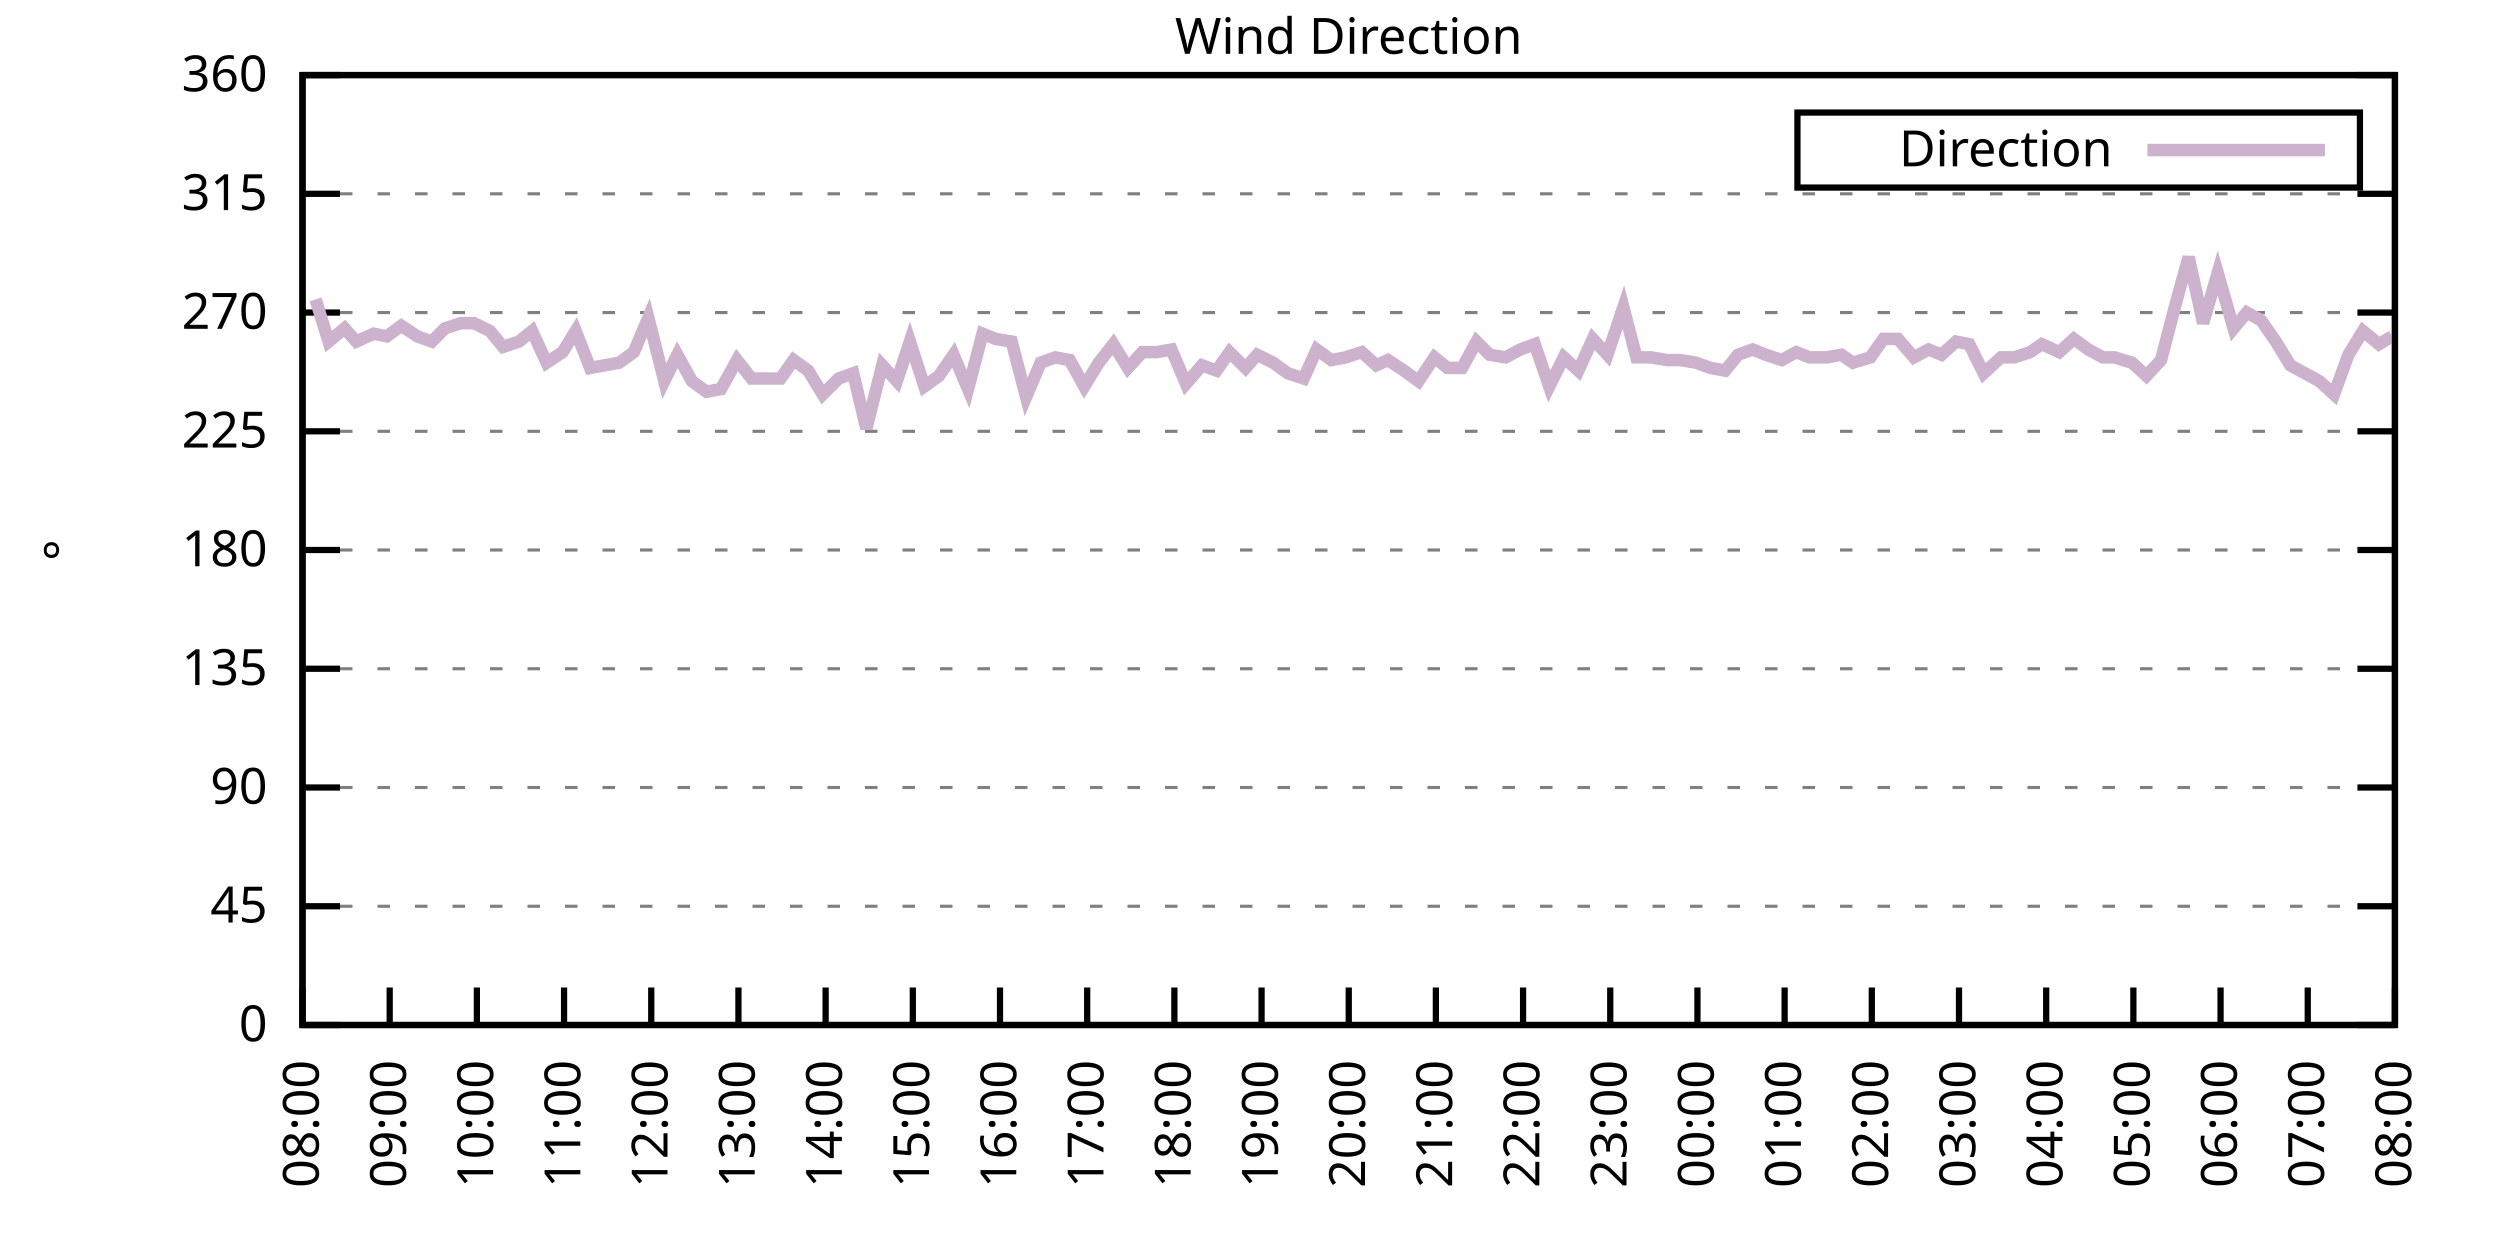
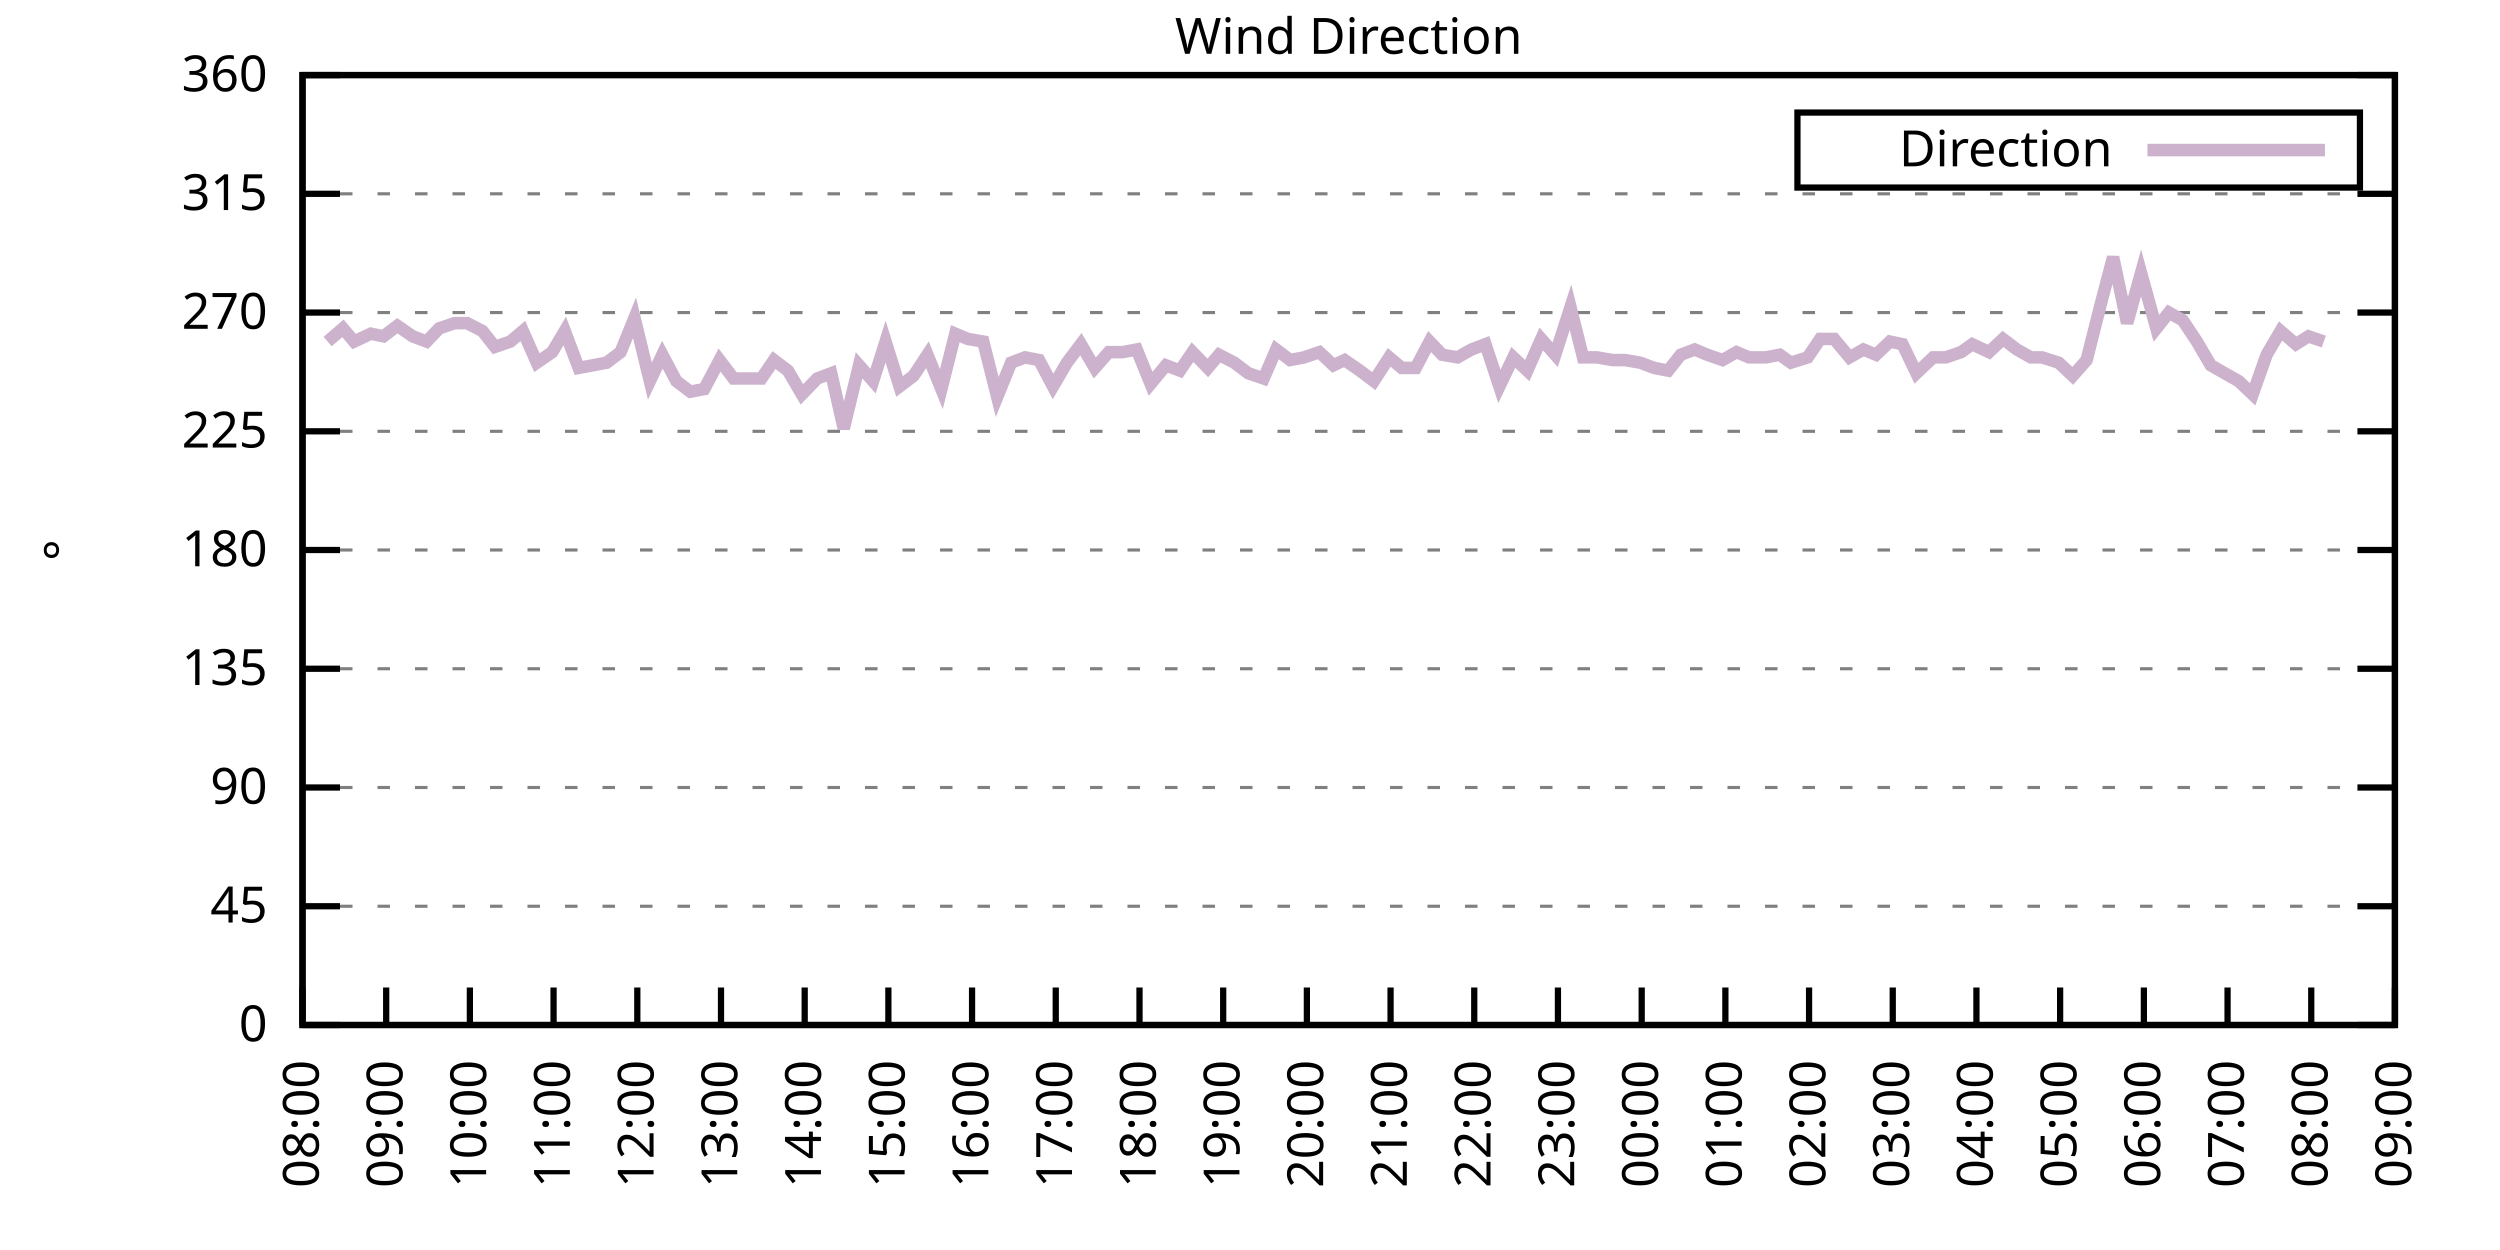
<svg xmlns="http://www.w3.org/2000/svg" xmlns:xlink="http://www.w3.org/1999/xlink" width="400" height="200" viewBox="0 0 400 200">
  <g id="gnuplot_canvas">
    <rect x="0" y="0" width="400" height="200" fill="none" />
    <defs>
      <circle id="gpDot" r="0.5" stroke-width="0.5" stroke="currentColor" />
      <path id="gpPt0" stroke-width="0.333" stroke="currentColor" d="M-1,0 h2 M0,-1 v2" />
      <path id="gpPt1" stroke-width="0.333" stroke="currentColor" d="M-1,-1 L1,1 M1,-1 L-1,1" />
      <path id="gpPt2" stroke-width="0.333" stroke="currentColor" d="M-1,0 L1,0 M0,-1 L0,1 M-1,-1 L1,1 M-1,1 L1,-1" />
      <rect id="gpPt3" stroke-width="0.333" stroke="currentColor" x="-1" y="-1" width="2" height="2" />
      <rect id="gpPt4" stroke-width="0.333" stroke="currentColor" fill="currentColor" x="-1" y="-1" width="2" height="2" />
      <circle id="gpPt5" stroke-width="0.333" stroke="currentColor" cx="0" cy="0" r="1" />
      <use xlink:href="#gpPt5" id="gpPt6" fill="currentColor" stroke="none" />
      <path id="gpPt7" stroke-width="0.333" stroke="currentColor" d="M0,-1.33 L-1.33,0.67 L1.33,0.67 z" />
      <use xlink:href="#gpPt7" id="gpPt8" fill="currentColor" stroke="none" />
      <use xlink:href="#gpPt7" id="gpPt9" stroke="currentColor" transform="rotate(180)" />
      <use xlink:href="#gpPt9" id="gpPt10" fill="currentColor" stroke="none" />
      <use xlink:href="#gpPt3" id="gpPt11" stroke="currentColor" transform="rotate(45)" />
      <use xlink:href="#gpPt11" id="gpPt12" fill="currentColor" stroke="none" />
      <path id="gpPt13" stroke-width="0.333" stroke="currentColor" d="M0,1.330 L1.265,0.411 L0.782,-1.067 L-0.782,-1.076 L-1.265,0.411 z" />
      <use xlink:href="#gpPt13" id="gpPt14" fill="currentColor" stroke="none" />
      <filter id="textbox" filterUnits="objectBoundingBox" x="0" y="0" height="1" width="1">
        <feFlood flood-color="white" flood-opacity="1" result="bgnd" />
        <feComposite in="SourceGraphic" in2="bgnd" operator="atop" />
      </filter>
      <filter id="greybox" filterUnits="objectBoundingBox" x="0" y="0" height="1" width="1">
        <feFlood flood-color="lightgrey" flood-opacity="1" result="grey" />
        <feComposite in="SourceGraphic" in2="grey" operator="atop" />
      </filter>
    </defs>
    <g fill="none" color="white" stroke="currentColor" stroke-width="1.00" stroke-linecap="butt" stroke-linejoin="miter">
</g>
    <g fill="none" color="black" stroke="currentColor" stroke-width="1.00" stroke-linecap="butt" stroke-linejoin="miter">
      <g stroke="none" shape-rendering="crispEdges">
        <polygon fill="rgb(255, 255, 255)" points="48.40,164.00 383.18,164.00 383.18,12.02 48.40,12.02 " />
      </g>
    </g>
    <g fill="none" color="black" stroke="currentColor" stroke-width="1.00" stroke-linecap="butt" stroke-linejoin="miter">
</g>
    <g fill="none" color="black" stroke="black" stroke-width="0.50" stroke-linecap="butt" stroke-linejoin="miter">
</g>
    <g fill="none" color="gray" stroke="currentColor" stroke-width="0.50" stroke-linecap="butt" stroke-linejoin="miter">
      <path stroke="gray" stroke-dasharray="2,4" class="gridline" d="M48.40,164.00 L383.19,164.00  " />
    </g>
    <g fill="none" color="gray" stroke="gray" stroke-width="1.00" stroke-linecap="butt" stroke-linejoin="miter">
</g>
    <g fill="none" color="black" stroke="currentColor" stroke-width="1.00" stroke-linecap="butt" stroke-linejoin="miter">
      <path stroke="black" d="M48.40,164.00 L54.40,164.00 M383.19,164.00 L377.19,164.00  " />
      <g transform="translate(42.80,166.60)" stroke="none" fill="black" font-family="Sans" font-size="8.00" text-anchor="end">
        <text>
          <tspan font-family="Sans"> 0</tspan>
        </text>
      </g>
    </g>
    <g fill="none" color="black" stroke="currentColor" stroke-width="1.00" stroke-linecap="butt" stroke-linejoin="miter">
</g>
    <g fill="none" color="black" stroke="black" stroke-width="0.50" stroke-linecap="butt" stroke-linejoin="miter">
</g>
    <g fill="none" color="gray" stroke="currentColor" stroke-width="0.50" stroke-linecap="butt" stroke-linejoin="miter">
      <path stroke="gray" stroke-dasharray="2,4" class="gridline" d="M48.40,145.00 L383.19,145.00  " />
    </g>
    <g fill="none" color="gray" stroke="gray" stroke-width="1.00" stroke-linecap="butt" stroke-linejoin="miter">
</g>
    <g fill="none" color="black" stroke="currentColor" stroke-width="1.00" stroke-linecap="butt" stroke-linejoin="miter">
      <path stroke="black" d="M48.40,145.00 L54.40,145.00 M383.19,145.00 L377.19,145.00  " />
      <g transform="translate(42.80,147.60)" stroke="none" fill="black" font-family="Sans" font-size="8.00" text-anchor="end">
        <text>
          <tspan font-family="Sans"> 45</tspan>
        </text>
      </g>
    </g>
    <g fill="none" color="black" stroke="currentColor" stroke-width="1.00" stroke-linecap="butt" stroke-linejoin="miter">
</g>
    <g fill="none" color="black" stroke="black" stroke-width="0.50" stroke-linecap="butt" stroke-linejoin="miter">
</g>
    <g fill="none" color="gray" stroke="currentColor" stroke-width="0.50" stroke-linecap="butt" stroke-linejoin="miter">
      <path stroke="gray" stroke-dasharray="2,4" class="gridline" d="M48.40,126.00 L383.19,126.00  " />
    </g>
    <g fill="none" color="gray" stroke="gray" stroke-width="1.00" stroke-linecap="butt" stroke-linejoin="miter">
</g>
    <g fill="none" color="black" stroke="currentColor" stroke-width="1.00" stroke-linecap="butt" stroke-linejoin="miter">
      <path stroke="black" d="M48.40,126.00 L54.40,126.00 M383.19,126.00 L377.19,126.00  " />
      <g transform="translate(42.80,128.60)" stroke="none" fill="black" font-family="Sans" font-size="8.00" text-anchor="end">
        <text>
          <tspan font-family="Sans"> 90</tspan>
        </text>
      </g>
    </g>
    <g fill="none" color="black" stroke="currentColor" stroke-width="1.00" stroke-linecap="butt" stroke-linejoin="miter">
</g>
    <g fill="none" color="black" stroke="black" stroke-width="0.50" stroke-linecap="butt" stroke-linejoin="miter">
</g>
    <g fill="none" color="gray" stroke="currentColor" stroke-width="0.50" stroke-linecap="butt" stroke-linejoin="miter">
      <path stroke="gray" stroke-dasharray="2,4" class="gridline" d="M48.40,107.00 L383.19,107.00  " />
    </g>
    <g fill="none" color="gray" stroke="gray" stroke-width="1.00" stroke-linecap="butt" stroke-linejoin="miter">
</g>
    <g fill="none" color="black" stroke="currentColor" stroke-width="1.00" stroke-linecap="butt" stroke-linejoin="miter">
      <path stroke="black" d="M48.40,107.00 L54.40,107.00 M383.19,107.00 L377.19,107.00  " />
      <g transform="translate(42.80,109.60)" stroke="none" fill="black" font-family="Sans" font-size="8.00" text-anchor="end">
        <text>
          <tspan font-family="Sans"> 135</tspan>
        </text>
      </g>
    </g>
    <g fill="none" color="black" stroke="currentColor" stroke-width="1.00" stroke-linecap="butt" stroke-linejoin="miter">
</g>
    <g fill="none" color="black" stroke="black" stroke-width="0.50" stroke-linecap="butt" stroke-linejoin="miter">
</g>
    <g fill="none" color="gray" stroke="currentColor" stroke-width="0.50" stroke-linecap="butt" stroke-linejoin="miter">
      <path stroke="gray" stroke-dasharray="2,4" class="gridline" d="M48.40,88.00 L383.19,88.00  " />
    </g>
    <g fill="none" color="gray" stroke="gray" stroke-width="1.00" stroke-linecap="butt" stroke-linejoin="miter">
</g>
    <g fill="none" color="black" stroke="currentColor" stroke-width="1.00" stroke-linecap="butt" stroke-linejoin="miter">
      <path stroke="black" d="M48.40,88.00 L54.40,88.00 M383.19,88.00 L377.19,88.00  " />
      <g transform="translate(42.80,90.60)" stroke="none" fill="black" font-family="Sans" font-size="8.00" text-anchor="end">
        <text>
          <tspan font-family="Sans"> 180</tspan>
        </text>
      </g>
    </g>
    <g fill="none" color="black" stroke="currentColor" stroke-width="1.00" stroke-linecap="butt" stroke-linejoin="miter">
</g>
    <g fill="none" color="black" stroke="black" stroke-width="0.50" stroke-linecap="butt" stroke-linejoin="miter">
</g>
    <g fill="none" color="gray" stroke="currentColor" stroke-width="0.50" stroke-linecap="butt" stroke-linejoin="miter">
      <path stroke="gray" stroke-dasharray="2,4" class="gridline" d="M48.40,69.01 L383.19,69.01  " />
    </g>
    <g fill="none" color="gray" stroke="gray" stroke-width="1.00" stroke-linecap="butt" stroke-linejoin="miter">
</g>
    <g fill="none" color="black" stroke="currentColor" stroke-width="1.00" stroke-linecap="butt" stroke-linejoin="miter">
      <path stroke="black" d="M48.40,69.01 L54.40,69.01 M383.19,69.01 L377.19,69.01  " />
      <g transform="translate(42.80,71.61)" stroke="none" fill="black" font-family="Sans" font-size="8.00" text-anchor="end">
        <text>
          <tspan font-family="Sans"> 225</tspan>
        </text>
      </g>
    </g>
    <g fill="none" color="black" stroke="currentColor" stroke-width="1.00" stroke-linecap="butt" stroke-linejoin="miter">
</g>
    <g fill="none" color="black" stroke="black" stroke-width="0.50" stroke-linecap="butt" stroke-linejoin="miter">
</g>
    <g fill="none" color="gray" stroke="currentColor" stroke-width="0.50" stroke-linecap="butt" stroke-linejoin="miter">
      <path stroke="gray" stroke-dasharray="2,4" class="gridline" d="M48.40,50.01 L383.19,50.01  " />
    </g>
    <g fill="none" color="gray" stroke="gray" stroke-width="1.00" stroke-linecap="butt" stroke-linejoin="miter">
</g>
    <g fill="none" color="black" stroke="currentColor" stroke-width="1.00" stroke-linecap="butt" stroke-linejoin="miter">
      <path stroke="black" d="M48.40,50.01 L54.40,50.01 M383.19,50.01 L377.19,50.01  " />
      <g transform="translate(42.80,52.61)" stroke="none" fill="black" font-family="Sans" font-size="8.00" text-anchor="end">
        <text>
          <tspan font-family="Sans"> 270</tspan>
        </text>
      </g>
    </g>
    <g fill="none" color="black" stroke="currentColor" stroke-width="1.00" stroke-linecap="butt" stroke-linejoin="miter">
</g>
    <g fill="none" color="black" stroke="black" stroke-width="0.50" stroke-linecap="butt" stroke-linejoin="miter">
</g>
    <g fill="none" color="gray" stroke="currentColor" stroke-width="0.50" stroke-linecap="butt" stroke-linejoin="miter">
      <path stroke="gray" stroke-dasharray="2,4" class="gridline" d="M48.40,31.01 L383.19,31.01  " />
    </g>
    <g fill="none" color="gray" stroke="gray" stroke-width="1.00" stroke-linecap="butt" stroke-linejoin="miter">
</g>
    <g fill="none" color="black" stroke="currentColor" stroke-width="1.00" stroke-linecap="butt" stroke-linejoin="miter">
      <path stroke="black" d="M48.40,31.01 L54.40,31.01 M383.19,31.01 L377.19,31.01  " />
      <g transform="translate(42.80,33.61)" stroke="none" fill="black" font-family="Sans" font-size="8.00" text-anchor="end">
        <text>
          <tspan font-family="Sans"> 315</tspan>
        </text>
      </g>
    </g>
    <g fill="none" color="black" stroke="currentColor" stroke-width="1.00" stroke-linecap="butt" stroke-linejoin="miter">
</g>
    <g fill="none" color="black" stroke="black" stroke-width="0.50" stroke-linecap="butt" stroke-linejoin="miter">
</g>
    <g fill="none" color="gray" stroke="currentColor" stroke-width="0.50" stroke-linecap="butt" stroke-linejoin="miter">
      <path stroke="gray" stroke-dasharray="2,4" class="gridline" d="M48.40,12.01 L383.19,12.01  " />
    </g>
    <g fill="none" color="gray" stroke="gray" stroke-width="1.00" stroke-linecap="butt" stroke-linejoin="miter">
</g>
    <g fill="none" color="black" stroke="currentColor" stroke-width="1.00" stroke-linecap="butt" stroke-linejoin="miter">
      <path stroke="black" d="M48.40,12.01 L54.40,12.01 M383.19,12.01 L377.19,12.01  " />
      <g transform="translate(42.80,14.61)" stroke="none" fill="black" font-family="Sans" font-size="8.00" text-anchor="end">
        <text>
          <tspan font-family="Sans"> 360</tspan>
        </text>
      </g>
    </g>
    <g fill="none" color="black" stroke="currentColor" stroke-width="1.00" stroke-linecap="butt" stroke-linejoin="miter">
      <path stroke="black" d="M48.40,164.00 L48.40,158.00  " />
      <g transform="translate(51.00,169.60) rotate(270.00)" stroke="none" fill="black" font-family="Sans" font-size="8.00" text-anchor="end">
        <text>
          <tspan font-family="Sans">08:00</tspan>
        </text>
      </g>
    </g>
    <g fill="none" color="black" stroke="currentColor" stroke-width="1.00" stroke-linecap="butt" stroke-linejoin="miter">
-       <path stroke="black" d="M62.35,164.00 L62.35,158.00  " />
-       <g transform="translate(64.95,169.60) rotate(270.00)" stroke="none" fill="black" font-family="Sans" font-size="8.00" text-anchor="end">
+       <path stroke="black" d="M61.79,164.00 L61.79,158.00  " />
+       <g transform="translate(64.39,169.60) rotate(270.00)" stroke="none" fill="black" font-family="Sans" font-size="8.00" text-anchor="end">
        <text>
          <tspan font-family="Sans">09:00</tspan>
        </text>
      </g>
    </g>
    <g fill="none" color="black" stroke="currentColor" stroke-width="1.00" stroke-linecap="butt" stroke-linejoin="miter">
-       <path stroke="black" d="M76.30,164.00 L76.30,158.00  " />
-       <g transform="translate(78.90,169.60) rotate(270.00)" stroke="none" fill="black" font-family="Sans" font-size="8.00" text-anchor="end">
+       <path stroke="black" d="M75.18,164.00 L75.18,158.00  " />
+       <g transform="translate(77.78,169.60) rotate(270.00)" stroke="none" fill="black" font-family="Sans" font-size="8.00" text-anchor="end">
        <text>
          <tspan font-family="Sans">10:00</tspan>
        </text>
      </g>
    </g>
    <g fill="none" color="black" stroke="currentColor" stroke-width="1.00" stroke-linecap="butt" stroke-linejoin="miter">
-       <path stroke="black" d="M90.25,164.00 L90.25,158.00  " />
-       <g transform="translate(92.85,169.60) rotate(270.00)" stroke="none" fill="black" font-family="Sans" font-size="8.00" text-anchor="end">
+       <path stroke="black" d="M88.57,164.00 L88.57,158.00  " />
+       <g transform="translate(91.17,169.60) rotate(270.00)" stroke="none" fill="black" font-family="Sans" font-size="8.00" text-anchor="end">
        <text>
          <tspan font-family="Sans">11:00</tspan>
        </text>
      </g>
    </g>
    <g fill="none" color="black" stroke="currentColor" stroke-width="1.00" stroke-linecap="butt" stroke-linejoin="miter">
-       <path stroke="black" d="M104.20,164.00 L104.20,158.00  " />
-       <g transform="translate(106.80,169.60) rotate(270.00)" stroke="none" fill="black" font-family="Sans" font-size="8.00" text-anchor="end">
+       <path stroke="black" d="M101.97,164.00 L101.97,158.00  " />
+       <g transform="translate(104.57,169.60) rotate(270.00)" stroke="none" fill="black" font-family="Sans" font-size="8.00" text-anchor="end">
        <text>
          <tspan font-family="Sans">12:00</tspan>
        </text>
      </g>
    </g>
    <g fill="none" color="black" stroke="currentColor" stroke-width="1.00" stroke-linecap="butt" stroke-linejoin="miter">
-       <path stroke="black" d="M118.15,164.00 L118.15,158.00  " />
-       <g transform="translate(120.75,169.60) rotate(270.00)" stroke="none" fill="black" font-family="Sans" font-size="8.00" text-anchor="end">
+       <path stroke="black" d="M115.36,164.00 L115.36,158.00  " />
+       <g transform="translate(117.96,169.60) rotate(270.00)" stroke="none" fill="black" font-family="Sans" font-size="8.00" text-anchor="end">
        <text>
          <tspan font-family="Sans">13:00</tspan>
        </text>
      </g>
    </g>
    <g fill="none" color="black" stroke="currentColor" stroke-width="1.00" stroke-linecap="butt" stroke-linejoin="miter">
-       <path stroke="black" d="M132.10,164.00 L132.10,158.00  " />
-       <g transform="translate(134.70,169.60) rotate(270.00)" stroke="none" fill="black" font-family="Sans" font-size="8.00" text-anchor="end">
+       <path stroke="black" d="M128.75,164.00 L128.75,158.00  " />
+       <g transform="translate(131.35,169.60) rotate(270.00)" stroke="none" fill="black" font-family="Sans" font-size="8.00" text-anchor="end">
        <text>
          <tspan font-family="Sans">14:00</tspan>
        </text>
      </g>
    </g>
    <g fill="none" color="black" stroke="currentColor" stroke-width="1.00" stroke-linecap="butt" stroke-linejoin="miter">
-       <path stroke="black" d="M146.05,164.00 L146.05,158.00  " />
-       <g transform="translate(148.65,169.60) rotate(270.00)" stroke="none" fill="black" font-family="Sans" font-size="8.00" text-anchor="end">
+       <path stroke="black" d="M142.14,164.00 L142.14,158.00  " />
+       <g transform="translate(144.74,169.60) rotate(270.00)" stroke="none" fill="black" font-family="Sans" font-size="8.00" text-anchor="end">
        <text>
          <tspan font-family="Sans">15:00</tspan>
        </text>
      </g>
    </g>
    <g fill="none" color="black" stroke="currentColor" stroke-width="1.00" stroke-linecap="butt" stroke-linejoin="miter">
-       <path stroke="black" d="M160.00,164.00 L160.00,158.00  " />
-       <g transform="translate(162.60,169.60) rotate(270.00)" stroke="none" fill="black" font-family="Sans" font-size="8.00" text-anchor="end">
+       <path stroke="black" d="M155.53,164.00 L155.53,158.00  " />
+       <g transform="translate(158.13,169.60) rotate(270.00)" stroke="none" fill="black" font-family="Sans" font-size="8.00" text-anchor="end">
        <text>
          <tspan font-family="Sans">16:00</tspan>
        </text>
      </g>
    </g>
    <g fill="none" color="black" stroke="currentColor" stroke-width="1.00" stroke-linecap="butt" stroke-linejoin="miter">
-       <path stroke="black" d="M173.95,164.00 L173.95,158.00  " />
-       <g transform="translate(176.55,169.60) rotate(270.00)" stroke="none" fill="black" font-family="Sans" font-size="8.00" text-anchor="end">
+       <path stroke="black" d="M168.92,164.00 L168.92,158.00  " />
+       <g transform="translate(171.52,169.60) rotate(270.00)" stroke="none" fill="black" font-family="Sans" font-size="8.00" text-anchor="end">
        <text>
          <tspan font-family="Sans">17:00</tspan>
        </text>
      </g>
    </g>
    <g fill="none" color="black" stroke="currentColor" stroke-width="1.00" stroke-linecap="butt" stroke-linejoin="miter">
-       <path stroke="black" d="M187.90,164.00 L187.90,158.00  " />
-       <g transform="translate(190.50,169.60) rotate(270.00)" stroke="none" fill="black" font-family="Sans" font-size="8.00" text-anchor="end">
+       <path stroke="black" d="M182.32,164.00 L182.32,158.00  " />
+       <g transform="translate(184.92,169.60) rotate(270.00)" stroke="none" fill="black" font-family="Sans" font-size="8.00" text-anchor="end">
        <text>
          <tspan font-family="Sans">18:00</tspan>
        </text>
      </g>
    </g>
    <g fill="none" color="black" stroke="currentColor" stroke-width="1.00" stroke-linecap="butt" stroke-linejoin="miter">
-       <path stroke="black" d="M201.85,164.00 L201.85,158.00  " />
-       <g transform="translate(204.45,169.60) rotate(270.00)" stroke="none" fill="black" font-family="Sans" font-size="8.00" text-anchor="end">
+       <path stroke="black" d="M195.71,164.00 L195.71,158.00  " />
+       <g transform="translate(198.31,169.60) rotate(270.00)" stroke="none" fill="black" font-family="Sans" font-size="8.00" text-anchor="end">
        <text>
          <tspan font-family="Sans">19:00</tspan>
        </text>
      </g>
    </g>
    <g fill="none" color="black" stroke="currentColor" stroke-width="1.00" stroke-linecap="butt" stroke-linejoin="miter">
-       <path stroke="black" d="M215.80,164.00 L215.80,158.00  " />
-       <g transform="translate(218.40,169.60) rotate(270.00)" stroke="none" fill="black" font-family="Sans" font-size="8.00" text-anchor="end">
+       <path stroke="black" d="M209.10,164.00 L209.10,158.00  " />
+       <g transform="translate(211.70,169.60) rotate(270.00)" stroke="none" fill="black" font-family="Sans" font-size="8.00" text-anchor="end">
        <text>
          <tspan font-family="Sans">20:00</tspan>
        </text>
      </g>
    </g>
    <g fill="none" color="black" stroke="currentColor" stroke-width="1.00" stroke-linecap="butt" stroke-linejoin="miter">
-       <path stroke="black" d="M229.74,164.00 L229.74,158.00  " />
-       <g transform="translate(232.34,169.60) rotate(270.00)" stroke="none" fill="black" font-family="Sans" font-size="8.00" text-anchor="end">
+       <path stroke="black" d="M222.49,164.00 L222.49,158.00  " />
+       <g transform="translate(225.09,169.60) rotate(270.00)" stroke="none" fill="black" font-family="Sans" font-size="8.00" text-anchor="end">
        <text>
          <tspan font-family="Sans">21:00</tspan>
        </text>
      </g>
    </g>
    <g fill="none" color="black" stroke="currentColor" stroke-width="1.00" stroke-linecap="butt" stroke-linejoin="miter">
-       <path stroke="black" d="M243.69,164.00 L243.69,158.00  " />
-       <g transform="translate(246.29,169.60) rotate(270.00)" stroke="none" fill="black" font-family="Sans" font-size="8.00" text-anchor="end">
+       <path stroke="black" d="M235.88,164.00 L235.88,158.00  " />
+       <g transform="translate(238.48,169.60) rotate(270.00)" stroke="none" fill="black" font-family="Sans" font-size="8.00" text-anchor="end">
        <text>
          <tspan font-family="Sans">22:00</tspan>
        </text>
      </g>
    </g>
    <g fill="none" color="black" stroke="currentColor" stroke-width="1.00" stroke-linecap="butt" stroke-linejoin="miter">
-       <path stroke="black" d="M257.64,164.00 L257.64,158.00  " />
-       <g transform="translate(260.24,169.60) rotate(270.00)" stroke="none" fill="black" font-family="Sans" font-size="8.00" text-anchor="end">
+       <path stroke="black" d="M249.27,164.00 L249.27,158.00  " />
+       <g transform="translate(251.87,169.60) rotate(270.00)" stroke="none" fill="black" font-family="Sans" font-size="8.00" text-anchor="end">
        <text>
          <tspan font-family="Sans">23:00</tspan>
        </text>
      </g>
    </g>
    <g fill="none" color="black" stroke="currentColor" stroke-width="1.00" stroke-linecap="butt" stroke-linejoin="miter">
-       <path stroke="black" d="M271.59,164.00 L271.59,158.00  " />
-       <g transform="translate(274.19,169.60) rotate(270.00)" stroke="none" fill="black" font-family="Sans" font-size="8.00" text-anchor="end">
+       <path stroke="black" d="M262.67,164.00 L262.67,158.00  " />
+       <g transform="translate(265.27,169.60) rotate(270.00)" stroke="none" fill="black" font-family="Sans" font-size="8.00" text-anchor="end">
        <text>
          <tspan font-family="Sans">00:00</tspan>
        </text>
      </g>
    </g>
    <g fill="none" color="black" stroke="currentColor" stroke-width="1.00" stroke-linecap="butt" stroke-linejoin="miter">
-       <path stroke="black" d="M285.54,164.00 L285.54,158.00  " />
-       <g transform="translate(288.14,169.60) rotate(270.00)" stroke="none" fill="black" font-family="Sans" font-size="8.00" text-anchor="end">
+       <path stroke="black" d="M276.06,164.00 L276.06,158.00  " />
+       <g transform="translate(278.66,169.60) rotate(270.00)" stroke="none" fill="black" font-family="Sans" font-size="8.00" text-anchor="end">
        <text>
          <tspan font-family="Sans">01:00</tspan>
        </text>
      </g>
    </g>
    <g fill="none" color="black" stroke="currentColor" stroke-width="1.00" stroke-linecap="butt" stroke-linejoin="miter">
-       <path stroke="black" d="M299.49,164.00 L299.49,158.00  " />
-       <g transform="translate(302.09,169.60) rotate(270.00)" stroke="none" fill="black" font-family="Sans" font-size="8.00" text-anchor="end">
+       <path stroke="black" d="M289.45,164.00 L289.45,158.00  " />
+       <g transform="translate(292.05,169.60) rotate(270.00)" stroke="none" fill="black" font-family="Sans" font-size="8.00" text-anchor="end">
        <text>
          <tspan font-family="Sans">02:00</tspan>
        </text>
      </g>
    </g>
    <g fill="none" color="black" stroke="currentColor" stroke-width="1.00" stroke-linecap="butt" stroke-linejoin="miter">
-       <path stroke="black" d="M313.44,164.00 L313.44,158.00  " />
-       <g transform="translate(316.04,169.60) rotate(270.00)" stroke="none" fill="black" font-family="Sans" font-size="8.00" text-anchor="end">
+       <path stroke="black" d="M302.84,164.00 L302.84,158.00  " />
+       <g transform="translate(305.44,169.60) rotate(270.00)" stroke="none" fill="black" font-family="Sans" font-size="8.00" text-anchor="end">
        <text>
          <tspan font-family="Sans">03:00</tspan>
        </text>
      </g>
    </g>
    <g fill="none" color="black" stroke="currentColor" stroke-width="1.00" stroke-linecap="butt" stroke-linejoin="miter">
-       <path stroke="black" d="M327.39,164.00 L327.39,158.00  " />
-       <g transform="translate(329.99,169.60) rotate(270.00)" stroke="none" fill="black" font-family="Sans" font-size="8.00" text-anchor="end">
+       <path stroke="black" d="M316.23,164.00 L316.23,158.00  " />
+       <g transform="translate(318.83,169.60) rotate(270.00)" stroke="none" fill="black" font-family="Sans" font-size="8.00" text-anchor="end">
        <text>
          <tspan font-family="Sans">04:00</tspan>
        </text>
      </g>
    </g>
    <g fill="none" color="black" stroke="currentColor" stroke-width="1.00" stroke-linecap="butt" stroke-linejoin="miter">
-       <path stroke="black" d="M341.34,164.00 L341.34,158.00  " />
-       <g transform="translate(343.94,169.60) rotate(270.00)" stroke="none" fill="black" font-family="Sans" font-size="8.00" text-anchor="end">
+       <path stroke="black" d="M329.62,164.00 L329.62,158.00  " />
+       <g transform="translate(332.22,169.60) rotate(270.00)" stroke="none" fill="black" font-family="Sans" font-size="8.00" text-anchor="end">
        <text>
          <tspan font-family="Sans">05:00</tspan>
        </text>
      </g>
    </g>
    <g fill="none" color="black" stroke="currentColor" stroke-width="1.00" stroke-linecap="butt" stroke-linejoin="miter">
-       <path stroke="black" d="M355.29,164.00 L355.29,158.00  " />
-       <g transform="translate(357.89,169.60) rotate(270.00)" stroke="none" fill="black" font-family="Sans" font-size="8.00" text-anchor="end">
+       <path stroke="black" d="M343.02,164.00 L343.02,158.00  " />
+       <g transform="translate(345.62,169.60) rotate(270.00)" stroke="none" fill="black" font-family="Sans" font-size="8.00" text-anchor="end">
        <text>
          <tspan font-family="Sans">06:00</tspan>
        </text>
      </g>
    </g>
    <g fill="none" color="black" stroke="currentColor" stroke-width="1.00" stroke-linecap="butt" stroke-linejoin="miter">
-       <path stroke="black" d="M369.24,164.00 L369.24,158.00  " />
-       <g transform="translate(371.84,169.60) rotate(270.00)" stroke="none" fill="black" font-family="Sans" font-size="8.00" text-anchor="end">
+       <path stroke="black" d="M356.41,164.00 L356.41,158.00  " />
+       <g transform="translate(359.01,169.60) rotate(270.00)" stroke="none" fill="black" font-family="Sans" font-size="8.00" text-anchor="end">
        <text>
          <tspan font-family="Sans">07:00</tspan>
+         </text>
+       </g>
+     </g>
+     <g fill="none" color="black" stroke="currentColor" stroke-width="1.00" stroke-linecap="butt" stroke-linejoin="miter">
+       <path stroke="black" d="M369.80,164.00 L369.80,158.00  " />
+       <g transform="translate(372.40,169.60) rotate(270.00)" stroke="none" fill="black" font-family="Sans" font-size="8.00" text-anchor="end">
+         <text>
+           <tspan font-family="Sans">08:00</tspan>
        </text>
      </g>
    </g>
    <g fill="none" color="black" stroke="currentColor" stroke-width="1.00" stroke-linecap="butt" stroke-linejoin="miter">
      <path stroke="black" d="M383.19,164.00 L383.19,158.00  " />
      <g transform="translate(385.79,169.60) rotate(270.00)" stroke="none" fill="black" font-family="Sans" font-size="8.00" text-anchor="end">
        <text>
-           <tspan font-family="Sans">08:00</tspan>
+           <tspan font-family="Sans">09:00</tspan>
        </text>
      </g>
    </g>
    <g fill="none" color="black" stroke="currentColor" stroke-width="1.00" stroke-linecap="butt" stroke-linejoin="miter">
</g>
    <g fill="none" color="black" stroke="currentColor" stroke-width="1.00" stroke-linecap="butt" stroke-linejoin="miter">
      <path stroke="black" d="M48.40,12.01 L48.40,164.00 L383.19,164.00 L383.19,12.01 L48.40,12.01 Z  " />
    </g>
    <g fill="none" color="black" stroke="currentColor" stroke-width="1.00" stroke-linecap="butt" stroke-linejoin="miter">
</g>
    <g fill="none" color="black" stroke="currentColor" stroke-width="1.00" stroke-linecap="butt" stroke-linejoin="miter">
      <path stroke="black" d="M287.59,30.01 L287.59,18.01 L377.59,18.01 L377.59,30.01 L287.59,30.01 Z  " />
    </g>
    <g id="Wind_direction_plot_1">
      <g fill="none" color="white" stroke="black" stroke-width="2.00" stroke-linecap="butt" stroke-linejoin="miter">
</g>
      <g fill="none" color="black" stroke="currentColor" stroke-width="2.00" stroke-linecap="butt" stroke-linejoin="miter">
        <g transform="translate(337.99,26.61)" stroke="none" fill="black" font-family="Sans" font-size="8.00" text-anchor="end">
          <text>
            <tspan font-family="Sans">Direction</tspan>
          </text>
        </g>
      </g>
      <g fill="none" color="black" stroke="currentColor" stroke-width="2.00" stroke-linecap="butt" stroke-linejoin="miter">
-         <path stroke="rgb(204, 178, 204)" d="M343.59,24.01 L371.99,24.01 M50.49,47.90 L52.58,54.65 L55.14,52.54 L57.00,54.65 L59.79,53.39 L61.88,53.81   L64.21,52.12 L66.77,53.81 L69.09,54.65 L71.18,52.54 L73.74,51.70 L75.83,51.70 L78.39,52.96 L80.48,55.50   L83.04,54.65 L85.13,52.96 L87.46,58.03 L90.02,56.34 L92.11,52.96 L94.43,58.87 L96.76,58.45 L99.08,58.03   L101.41,56.34 L103.73,50.85 L106.29,60.98 L108.38,56.76 L110.71,60.98 L113.03,62.67 L115.36,62.25 L117.92,57.61   L120.24,60.56 L122.57,60.56 L124.89,60.56 L126.98,57.61 L129.31,59.30 L131.63,63.10 L134.19,60.56 L136.51,59.72   L138.61,68.58 L141.16,58.45 L143.49,60.98 L145.58,54.65 L147.91,61.83 L150.23,60.14 L152.56,56.76 L154.88,62.25   L157.21,53.39 L159.30,54.23 L161.86,54.65 L164.18,63.52 L166.51,58.03 L168.83,57.18 L171.16,57.61 L173.48,61.83   L175.81,58.03 L178.13,55.07 L180.46,58.87 L182.78,56.34 L185.11,56.34 L187.43,55.92 L189.76,61.41 L192.31,58.45   L194.64,59.30 L196.73,56.34 L199.29,58.87 L201.15,56.76 L203.71,58.03 L206.03,59.72 L208.59,60.56 L210.68,55.92   L213.01,57.61 L215.33,57.18 L217.89,56.34 L220.21,58.45 L222.07,57.61 L224.63,59.30 L226.95,60.98 L229.51,57.18   L231.60,58.87 L233.93,58.87 L236.25,54.65 L238.35,56.76 L240.90,57.18 L243.23,55.92 L245.55,55.07 L247.88,61.83   L250.20,57.18 L252.53,59.30 L254.85,54.23 L257.18,56.76 L259.74,49.16 L261.83,57.18 L264.15,57.18 L266.71,57.61   L268.80,57.61 L271.36,58.03 L273.69,58.87 L276.01,59.30 L278.10,56.76 L280.43,55.92 L282.52,56.76 L285.08,57.61   L287.40,56.34 L289.50,57.18 L292.29,57.18 L294.61,56.76 L296.47,58.03 L299.26,57.18 L301.35,54.23 L303.68,54.23   L306.23,57.18 L308.56,55.92 L310.65,56.76 L312.98,54.65 L315.07,55.07 L317.39,59.72 L320.18,57.18 L322.28,57.18   L324.83,56.34 L326.69,55.07 L329.48,56.34 L331.81,54.23 L334.13,55.92 L336.46,57.18 L338.32,57.18 L341.11,58.03   L343.43,60.14 L345.76,57.61 L348.08,48.74 L350.18,41.14 L352.50,51.70 L354.83,43.67 L357.38,52.54 L359.48,50.01   L361.80,51.27 L364.13,54.65 L366.45,58.45 L368.78,59.72 L371.10,60.98 L373.43,63.10 L375.75,56.76 L378.08,52.96   L380.63,55.07 L382.73,53.81  " />
+         <path stroke="rgb(204, 178, 204)" d="M343.59,24.01 L371.99,24.01 M52.42,54.65 L54.87,52.54 L56.66,54.65 L59.34,53.39 L61.35,53.81 L63.58,52.12   L66.03,53.81 L68.26,54.65 L70.27,52.54 L72.73,51.70 L74.74,51.70 L77.19,52.96 L79.20,55.50 L81.66,54.65   L83.66,52.96 L85.90,58.03 L88.35,56.34 L90.36,52.96 L92.59,58.87 L94.82,58.45 L97.06,58.03 L99.29,56.34   L101.52,50.85 L103.98,60.98 L105.98,56.76 L108.22,60.98 L110.45,62.67 L112.68,62.25 L115.13,57.61 L117.37,60.56   L119.60,60.56 L121.83,60.56 L123.84,57.61 L126.07,59.30 L128.30,63.10 L130.76,60.56 L132.99,59.72 L135.00,68.58   L137.45,58.45 L139.69,60.98 L141.69,54.65 L143.93,61.83 L146.16,60.14 L148.39,56.76 L150.62,62.25 L152.85,53.39   L154.86,54.23 L157.32,54.65 L159.55,63.52 L161.78,58.03 L164.01,57.18 L166.25,57.61 L168.48,61.83 L170.71,58.03   L172.94,55.07 L175.17,58.87 L177.41,56.34 L179.64,56.34 L181.87,55.92 L184.10,61.41 L186.56,58.45 L188.79,59.30   L190.80,56.34 L193.25,58.87 L195.04,56.76 L197.49,58.03 L199.73,59.72 L202.18,60.56 L204.19,55.92 L206.42,57.61   L208.65,57.18 L211.11,56.34 L213.34,58.45 L215.13,57.61 L217.58,59.30 L219.81,60.98 L222.27,57.18 L224.28,58.87   L226.51,58.87 L228.74,54.65 L230.75,56.76 L233.20,57.18 L235.44,55.92 L237.67,55.07 L239.90,61.83 L242.13,57.18   L244.36,59.30 L246.60,54.23 L248.83,56.76 L251.28,49.16 L253.29,57.18 L255.52,57.18 L257.98,57.61 L259.99,57.61   L262.44,58.03 L264.67,58.87 L266.91,59.30 L268.92,56.76 L271.15,55.92 L273.16,56.76 L275.61,57.61 L277.84,56.34   L279.85,57.18 L282.53,57.18 L284.76,56.76 L286.55,58.03 L289.23,57.18 L291.23,54.23 L293.47,54.23 L295.92,57.18   L298.15,55.92 L300.16,56.76 L302.39,54.65 L304.40,55.07 L306.63,59.72 L309.31,57.18 L311.32,57.18 L313.78,56.34   L315.56,55.07 L318.24,56.34 L320.47,54.23 L322.70,55.92 L324.94,57.18 L326.72,57.18 L329.40,58.03 L331.63,60.14   L333.86,57.61 L336.10,48.74 L338.10,41.14 L340.34,51.70 L342.57,43.67 L345.02,52.54 L347.03,50.01 L349.26,51.27   L351.50,54.65 L353.73,58.45 L355.96,59.72 L358.19,60.98 L360.42,63.10 L362.66,56.76 L364.89,52.96 L367.34,55.07   L369.35,53.81 L371.81,54.65  " />
      </g>
    </g>
    <g fill="none" color="black" stroke="currentColor" stroke-width="2.00" stroke-linecap="butt" stroke-linejoin="miter">
</g>
    <g fill="none" color="black" stroke="black" stroke-width="1.00" stroke-linecap="butt" stroke-linejoin="miter">
</g>
    <g fill="none" color="black" stroke="currentColor" stroke-width="1.00" stroke-linecap="butt" stroke-linejoin="miter">
      <path stroke="black" d="M48.40,12.01 L48.40,164.00 L383.19,164.00 L383.19,12.01 L48.40,12.01 Z  " />
      <g transform="translate(12.80,88.01) rotate(270.00)" stroke="none" fill="black" font-family="Sans" font-size="8.00" text-anchor="middle">
        <text>
          <tspan font-family="Sans">°</tspan>
        </text>
      </g>
    </g>
    <g fill="none" color="black" stroke="currentColor" stroke-width="1.00" stroke-linecap="butt" stroke-linejoin="miter">
</g>
    <g fill="none" color="black" stroke="currentColor" stroke-width="1.00" stroke-linecap="butt" stroke-linejoin="miter">
      <g transform="translate(215.79,8.61)" stroke="none" fill="black" font-family="Sans" font-size="8.00" text-anchor="middle">
        <text>
          <tspan font-family="Sans">Wind Direction</tspan>
        </text>
      </g>
    </g>
    <g fill="none" color="black" stroke="currentColor" stroke-width="1.00" stroke-linecap="butt" stroke-linejoin="miter">
</g>
  </g>
</svg>
